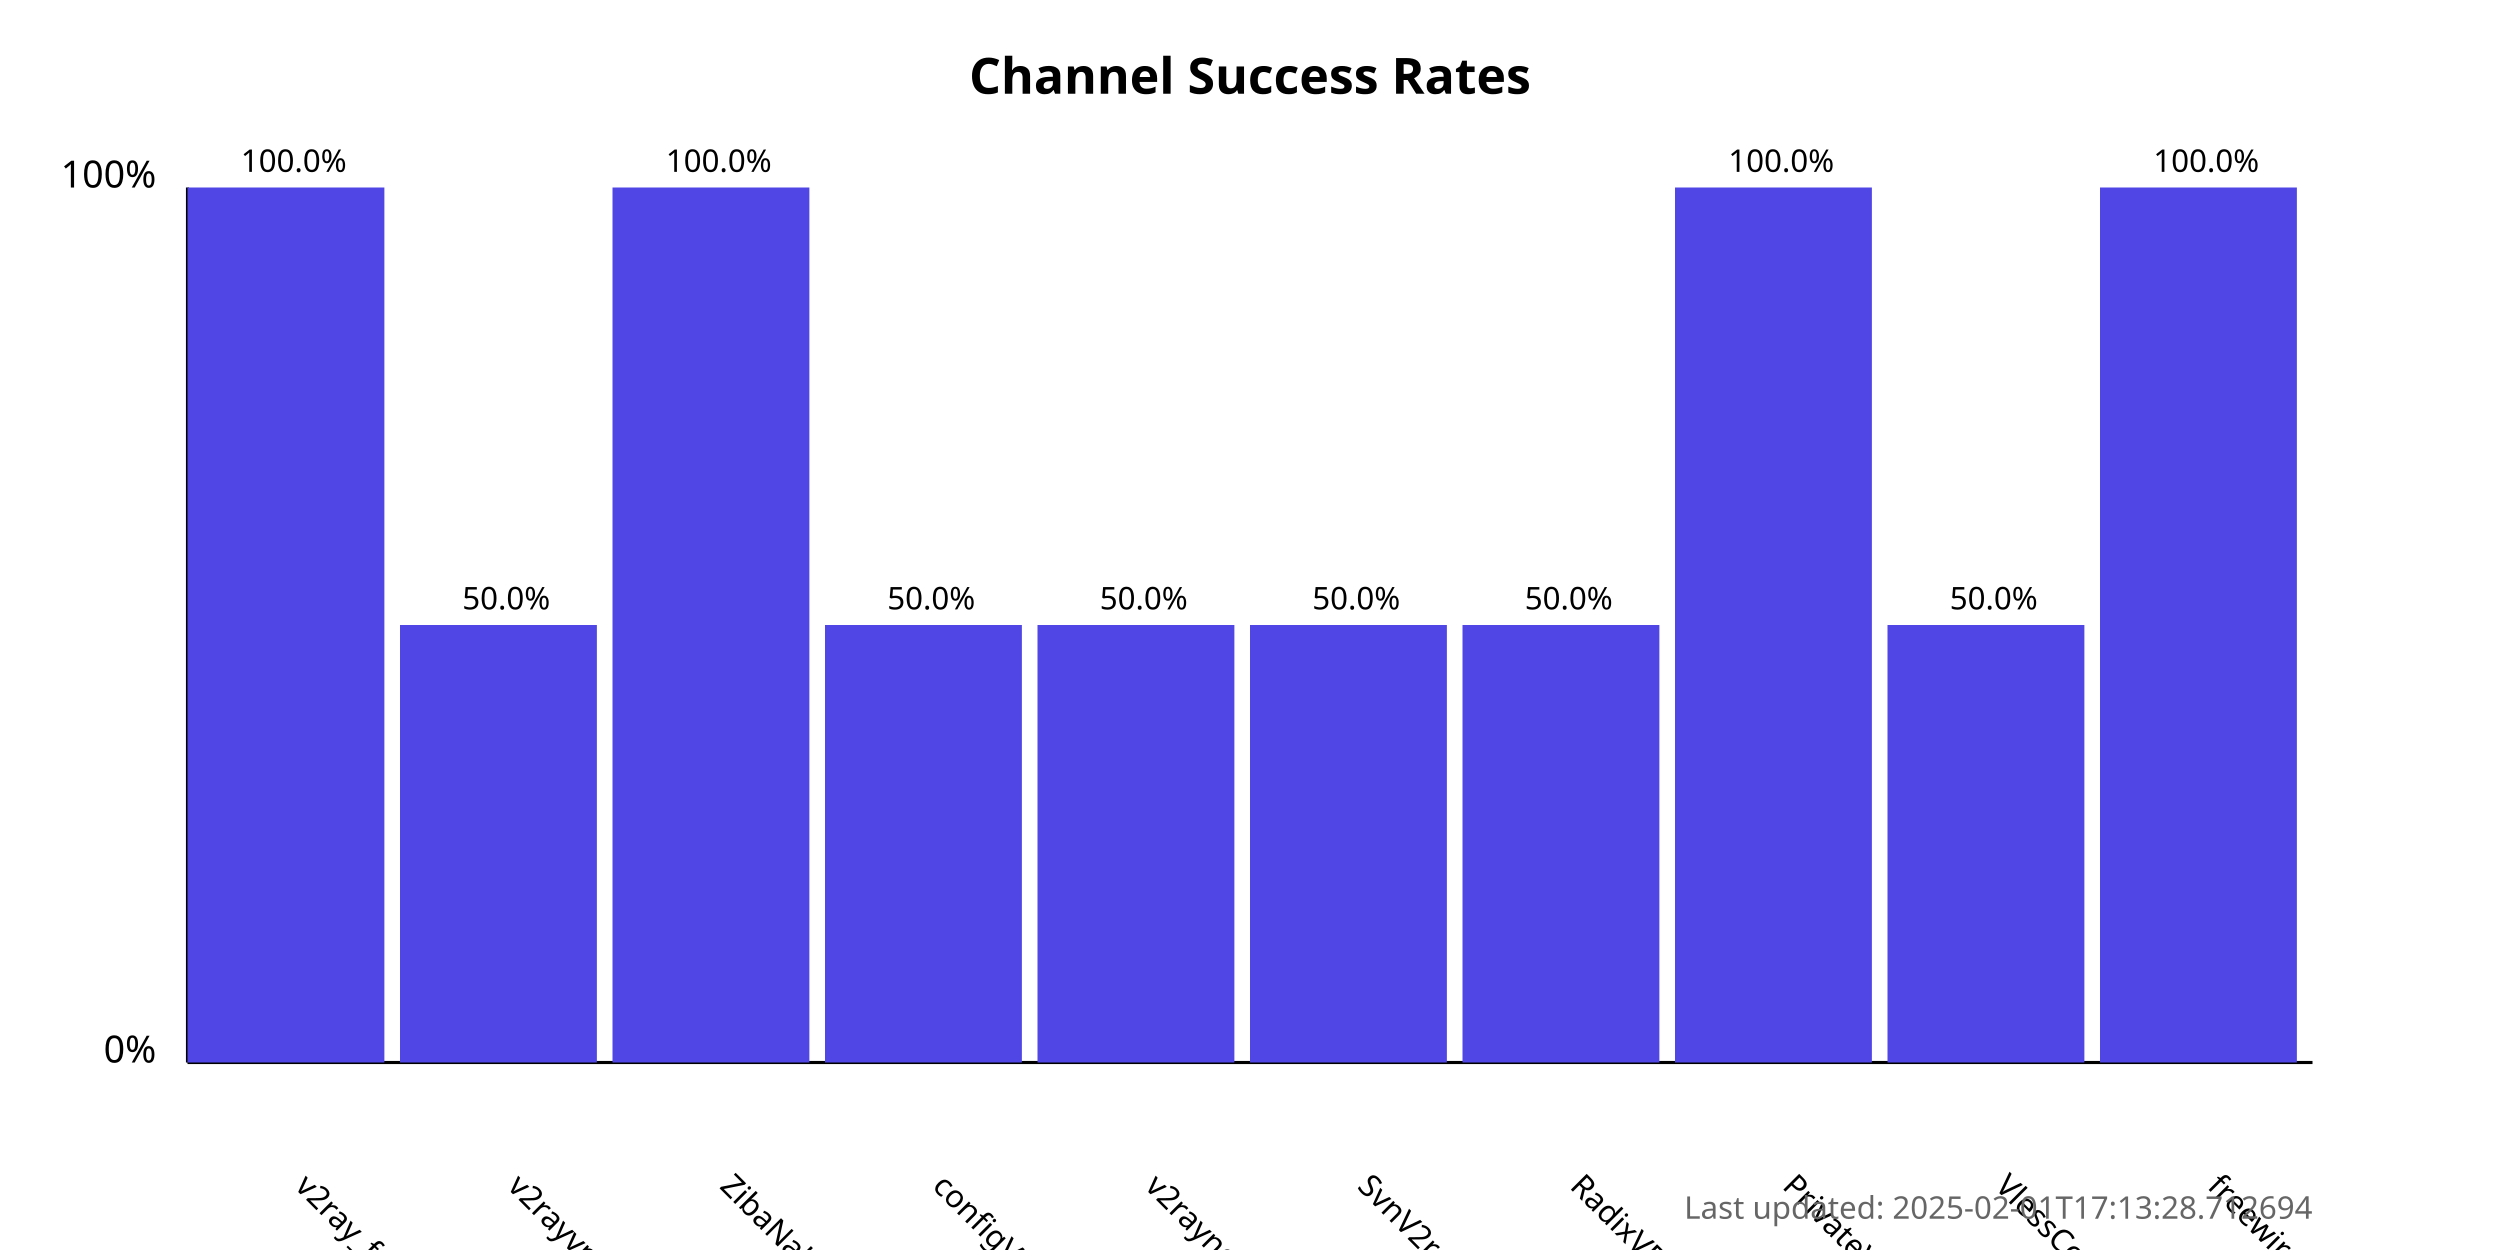
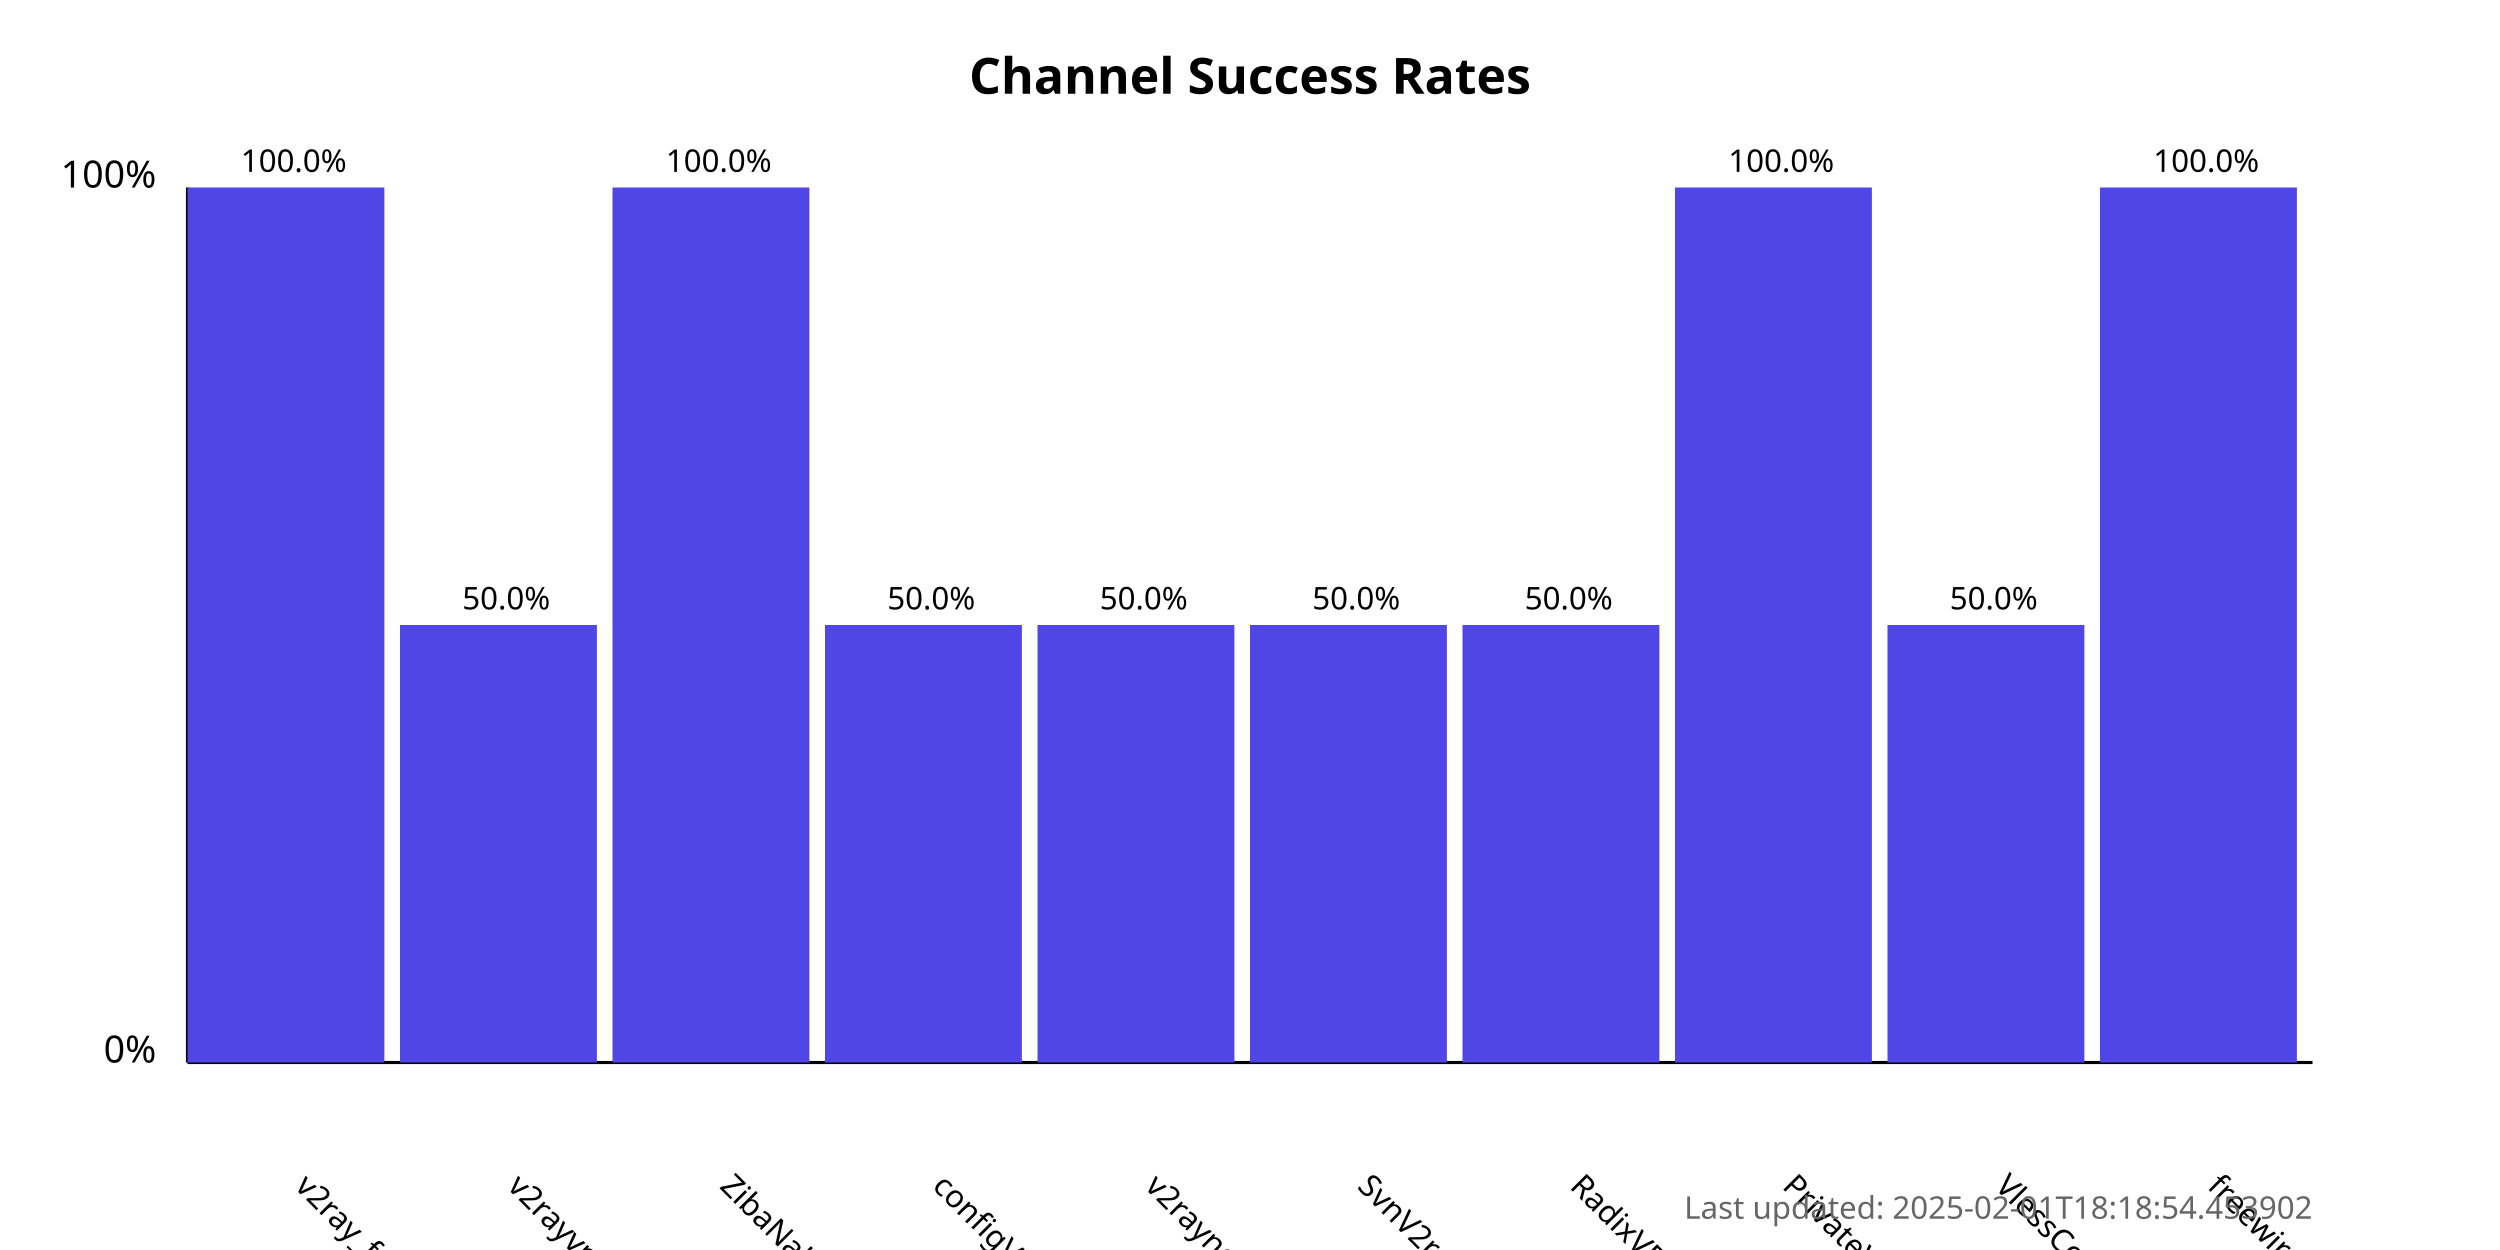
<svg xmlns="http://www.w3.org/2000/svg" width="800" height="400">
  <style>
            .chart-title { font: bold 16px sans-serif; }
            .axis-label { font: 12px sans-serif; }
            .tick-label { font: 10px sans-serif; }
            .bar { fill: #4f46e5; }
            .bar:hover { fill: #6366f1; }
            .timestamp { font: 10px sans-serif; fill: #666; }
        </style>
  <text x="400.0" y="30" text-anchor="middle" class="chart-title">
            Channel Success Rates
        </text>
  <line x1="60" y1="340" x2="60" y2="60" stroke="black" stroke-width="1" />
  <line x1="60" y1="340" x2="740" y2="340" stroke="black" stroke-width="1" />
  <text x="50" y="340" text-anchor="end" class="axis-label">0%</text>
  <text x="50" y="60" text-anchor="end" class="axis-label">100%</text>
  <g>
    <rect x="60" y="60.0" width="63.0" height="280.0" class="bar" />
    <text x="94.0" y="380" transform="rotate(45, 94.0, 380)" text-anchor="start" class="tick-label">
                v2ray_free_conf
            </text>
    <text x="94.0" y="55.0" text-anchor="middle" class="tick-label">
                100.0%
            </text>
  </g>
  <g>
    <rect x="128.0" y="200.0" width="63.0" height="140.0" class="bar" />
    <text x="162.0" y="380" transform="rotate(45, 162.0, 380)" text-anchor="start" class="tick-label">
                v2rayvpno
            </text>
    <text x="162.0" y="195.0" text-anchor="middle" class="tick-label">
                50.0%
            </text>
  </g>
  <g>
    <rect x="196.0" y="60.0" width="63.0" height="280.0" class="bar" />
    <text x="230.0" y="380" transform="rotate(45, 230.0, 380)" text-anchor="start" class="tick-label">
                ZibaNabz
            </text>
    <text x="230.0" y="55.0" text-anchor="middle" class="tick-label">
                100.0%
            </text>
  </g>
  <g>
    <rect x="264.0" y="200.0" width="63.0" height="140.0" class="bar" />
    <text x="298.0" y="380" transform="rotate(45, 298.0, 380)" text-anchor="start" class="tick-label">
                configV2rayForFree
            </text>
    <text x="298.0" y="195.0" text-anchor="middle" class="tick-label">
                50.0%
            </text>
  </g>
  <g>
    <rect x="332.0" y="200.0" width="63.0" height="140.0" class="bar" />
    <text x="366.0" y="380" transform="rotate(45, 366.0, 380)" text-anchor="start" class="tick-label">
                v2rayngvpn
            </text>
    <text x="366.0" y="195.0" text-anchor="middle" class="tick-label">
                50.0%
            </text>
  </g>
  <g>
    <rect x="400.0" y="200.0" width="63.0" height="140.0" class="bar" />
    <text x="434.0" y="380" transform="rotate(45, 434.0, 380)" text-anchor="start" class="tick-label">
                SvnV2ray
            </text>
    <text x="434.0" y="195.0" text-anchor="middle" class="tick-label">
                50.0%
            </text>
  </g>
  <g>
    <rect x="468.0" y="200.0" width="63.0" height="140.0" class="bar" />
    <text x="502.0" y="380" transform="rotate(45, 502.0, 380)" text-anchor="start" class="tick-label">
                RadixVPN
            </text>
    <text x="502.0" y="195.0" text-anchor="middle" class="tick-label">
                50.0%
            </text>
  </g>
  <g>
    <rect x="536.0" y="60.0" width="63.0" height="280.0" class="bar" />
    <text x="570.0" y="380" transform="rotate(45, 570.0, 380)" text-anchor="start" class="tick-label">
                PrivateVPNs
            </text>
    <text x="570.0" y="55.0" text-anchor="middle" class="tick-label">
                100.0%
            </text>
  </g>
  <g>
    <rect x="604.0" y="200.0" width="63.0" height="140.0" class="bar" />
    <text x="638.0" y="380" transform="rotate(45, 638.0, 380)" text-anchor="start" class="tick-label">
                VlessConfig
            </text>
    <text x="638.0" y="195.0" text-anchor="middle" class="tick-label">
                50.0%
            </text>
  </g>
  <g>
    <rect x="672.0" y="60.0" width="63.0" height="280.0" class="bar" />
    <text x="706.0" y="380" transform="rotate(45, 706.0, 380)" text-anchor="start" class="tick-label">
                freewireguard
            </text>
    <text x="706.0" y="55.0" text-anchor="middle" class="tick-label">
                100.0%
            </text>
  </g>
  <text x="740" y="390" text-anchor="end" class="timestamp">
-             Last updated: 2025-02-01T17:13:28.712694
+             Last updated: 2025-02-01T18:18:54.453902
        </text>
</svg>
